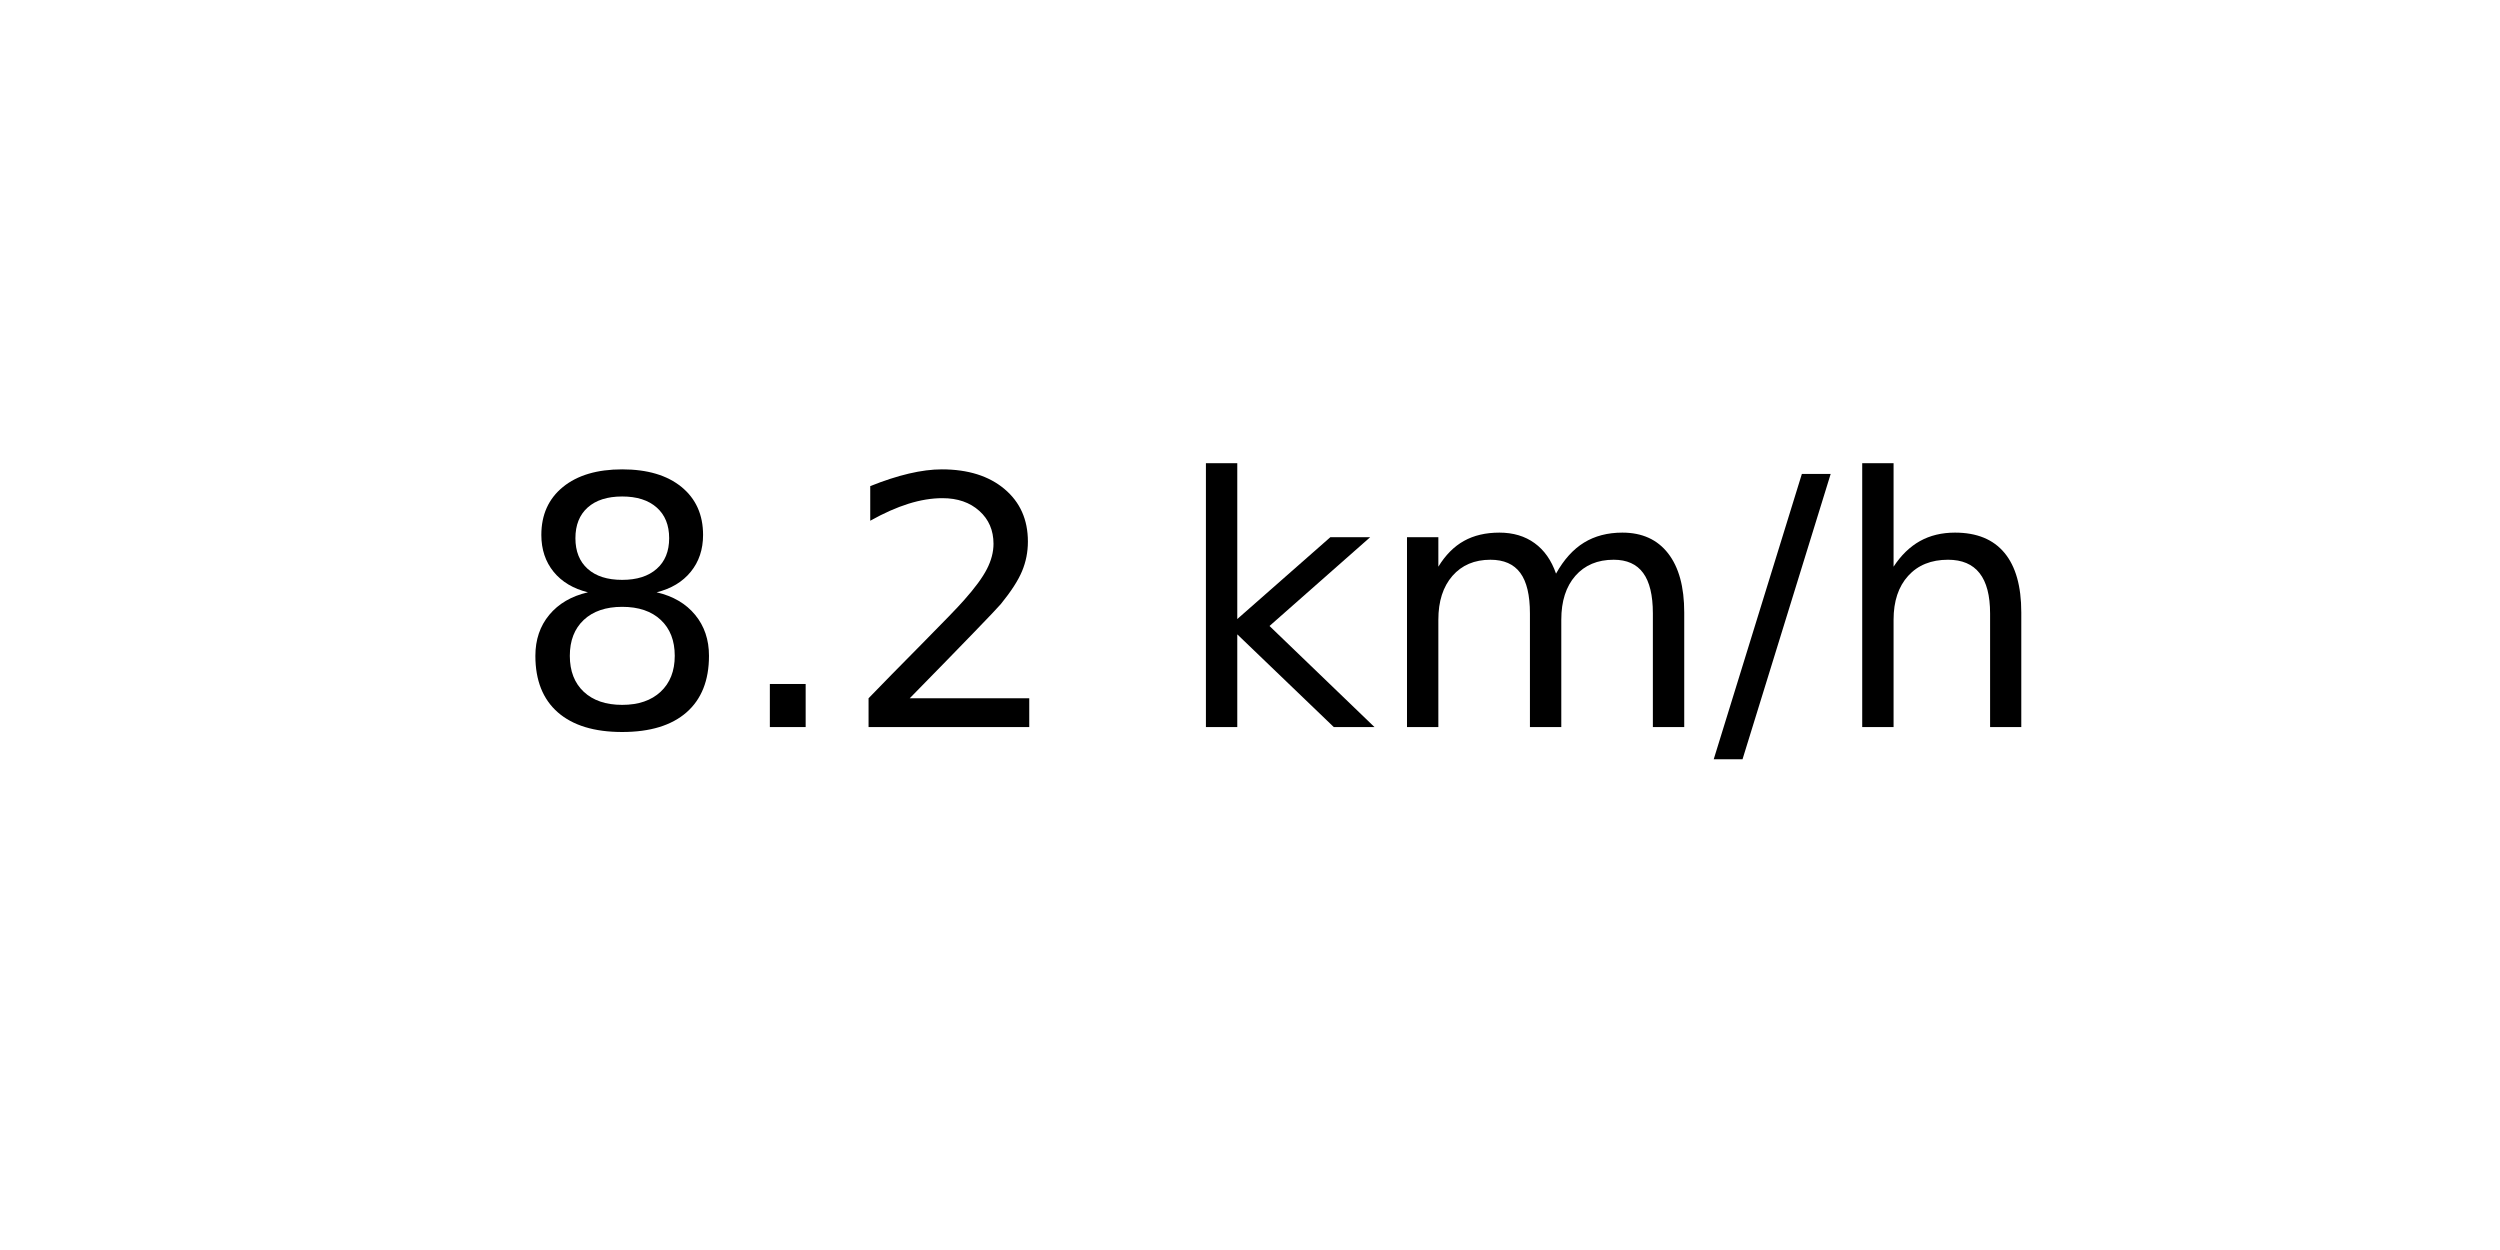
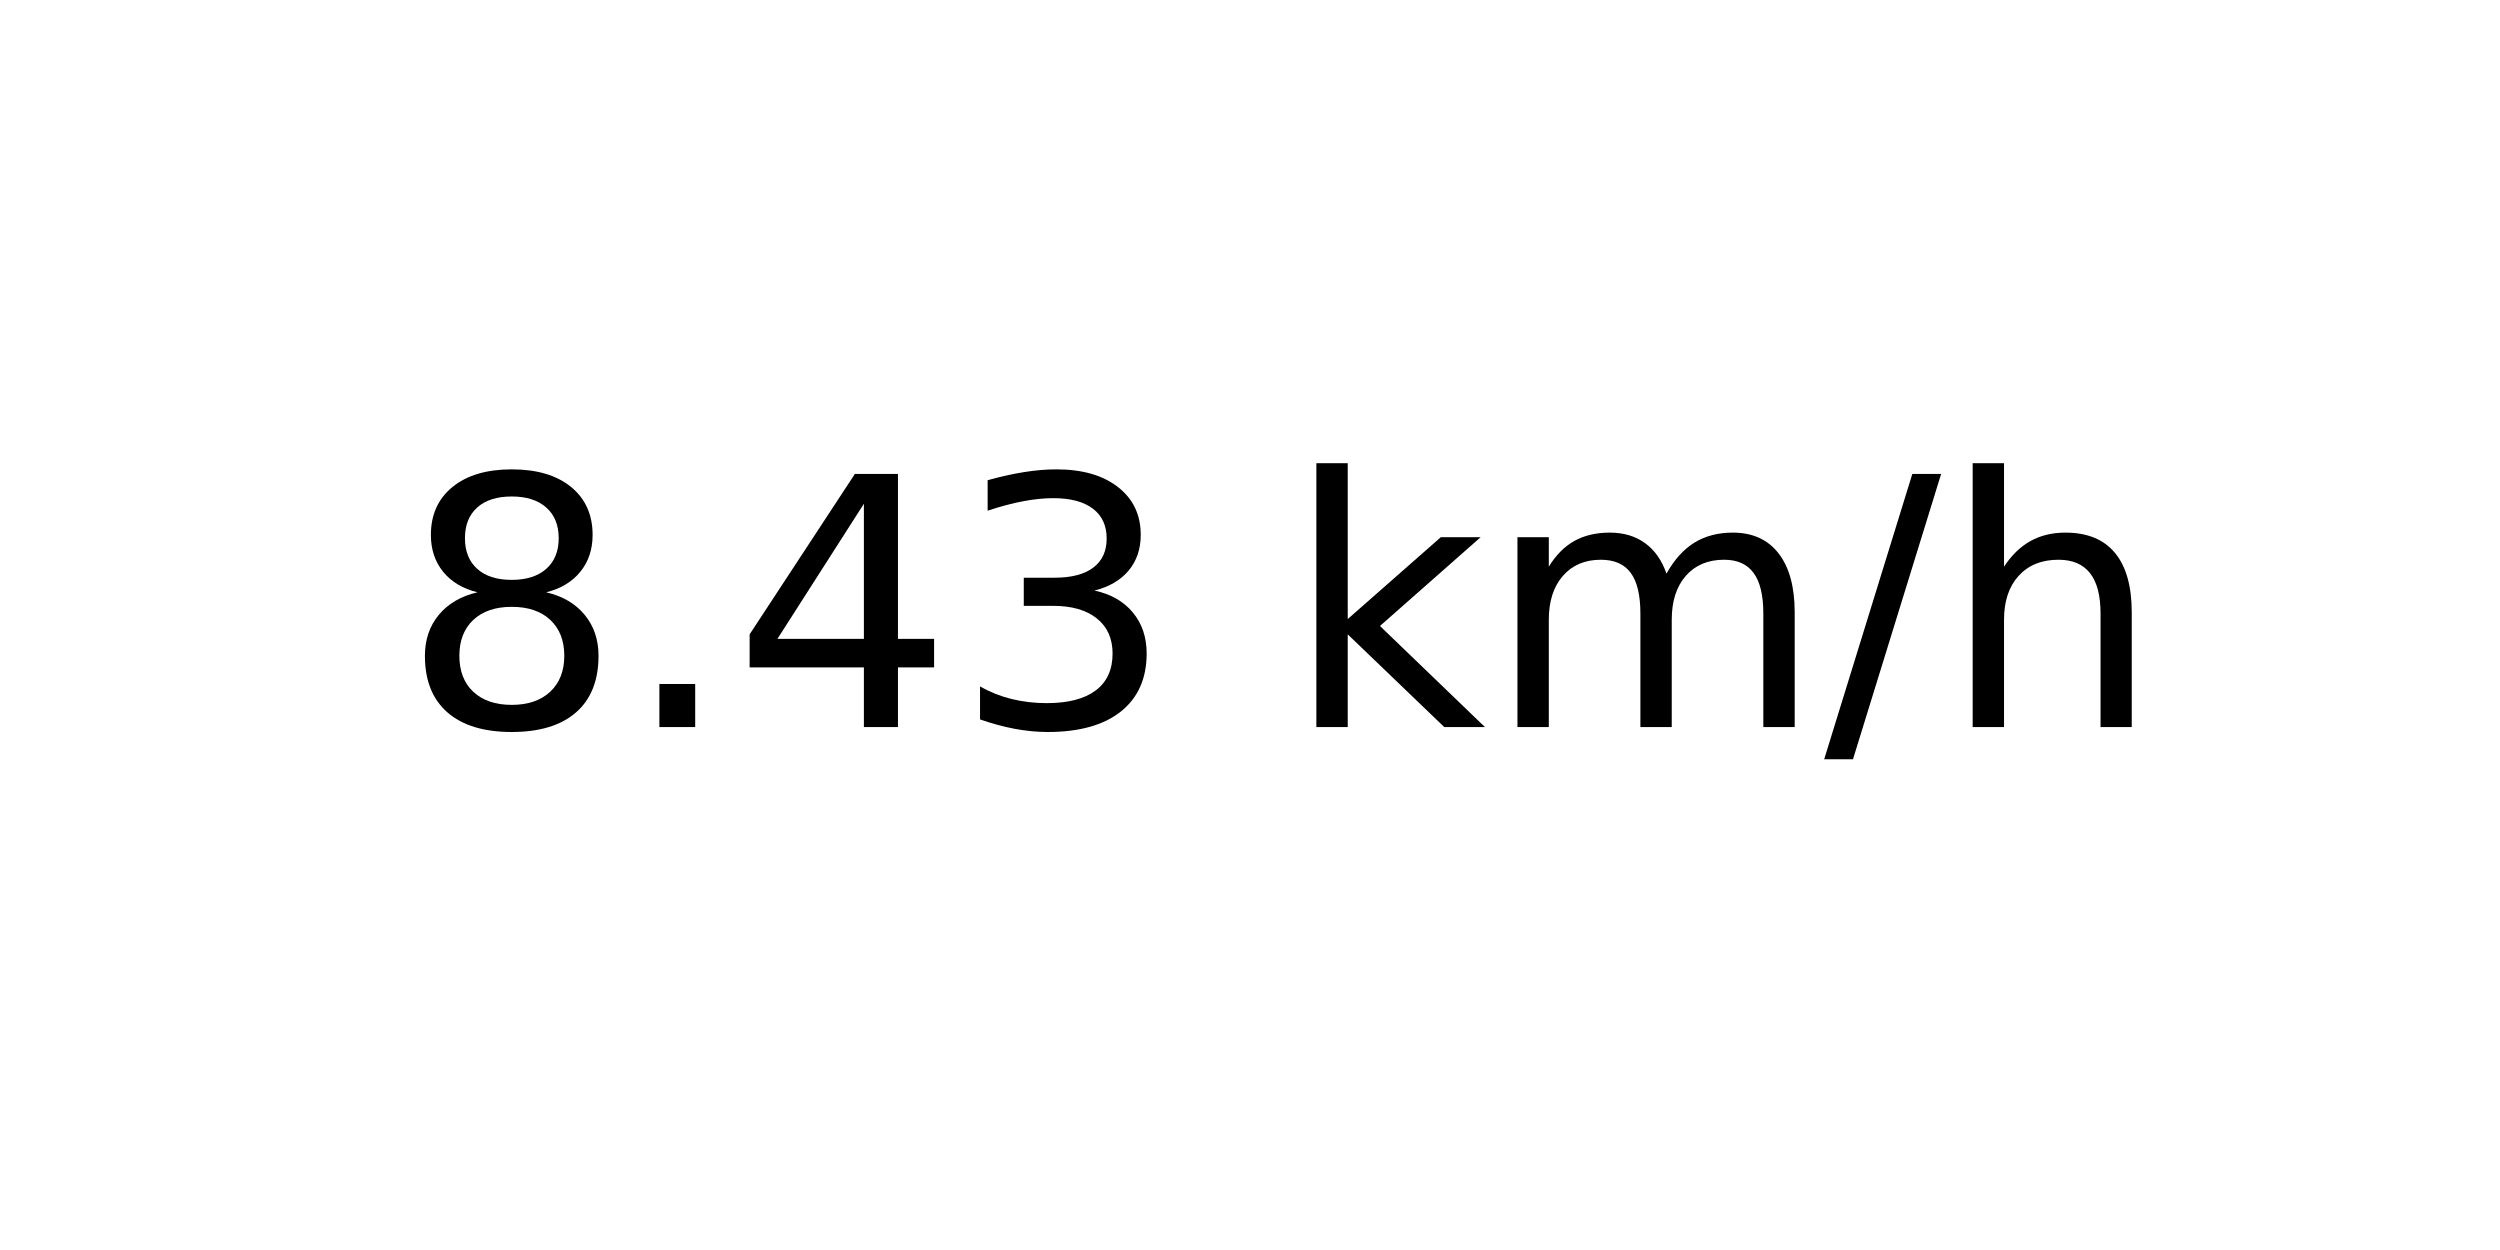
<svg xmlns="http://www.w3.org/2000/svg" xmlns:xlink="http://www.w3.org/1999/xlink" width="72pt" height="36pt" viewBox="0 0 72 36" version="1.1">
  <defs>
    <style type="text/css">*{stroke-linejoin: round; stroke-linecap: butt}</style>
  </defs>
  <g id="figure_1">
    <g id="axes_1">
      <g id="text_1">
-         <g transform="translate(14.74062 20.93937) scale(0.1 -0.1)">
+         <g transform="translate(11.55937 20.93937) scale(0.1 -0.1)">
          <defs>
            <path id="DejaVuSans-38" d="M 2034 2216  Q 1584 2216 1326 1975  Q 1069 1734 1069 1313  Q 1069 891 1326 650  Q 1584 409 2034 409  Q 2484 409 2743 651  Q 3003 894 3003 1313  Q 3003 1734 2745 1975  Q 2488 2216 2034 2216  z M 1403 2484  Q 997 2584 770 2862  Q 544 3141 544 3541  Q 544 4100 942 4425  Q 1341 4750 2034 4750  Q 2731 4750 3128 4425  Q 3525 4100 3525 3541  Q 3525 3141 3298 2862  Q 3072 2584 2669 2484  Q 3125 2378 3379 2068  Q 3634 1759 3634 1313  Q 3634 634 3220 271  Q 2806 -91 2034 -91  Q 1263 -91 848 271  Q 434 634 434 1313  Q 434 1759 690 2068  Q 947 2378 1403 2484  z M 1172 3481  Q 1172 3119 1398 2916  Q 1625 2713 2034 2713  Q 2441 2713 2670 2916  Q 2900 3119 2900 3481  Q 2900 3844 2670 4047  Q 2441 4250 2034 4250  Q 1625 4250 1398 4047  Q 1172 3844 1172 3481  z " transform="scale(0.015625)" />
            <path id="DejaVuSans-2e" d="M 684 794  L 1344 794  L 1344 0  L 684 0  L 684 794  z " transform="scale(0.015625)" />
-             <path id="DejaVuSans-32" d="M 1228 531  L 3431 531  L 3431 0  L 469 0  L 469 531  Q 828 903 1448 1529  Q 2069 2156 2228 2338  Q 2531 2678 2651 2914  Q 2772 3150 2772 3378  Q 2772 3750 2511 3984  Q 2250 4219 1831 4219  Q 1534 4219 1204 4116  Q 875 4013 500 3803  L 500 4441  Q 881 4594 1212 4672  Q 1544 4750 1819 4750  Q 2544 4750 2975 4387  Q 3406 4025 3406 3419  Q 3406 3131 3298 2873  Q 3191 2616 2906 2266  Q 2828 2175 2409 1742  Q 1991 1309 1228 531  z " transform="scale(0.015625)" />
+             <path id="DejaVuSans-34" d="M 2419 4116  L 825 1625  L 2419 1625  L 2419 4116  z M 2253 4666  L 3047 4666  L 3047 1625  L 3713 1625  L 3713 1100  L 3047 1100  L 3047 0  L 2419 0  L 2419 1100  L 313 1100  L 313 1709  L 2253 4666  z " transform="scale(0.015625)" />
+             <path id="DejaVuSans-33" d="M 2597 2516  Q 3050 2419 3304 2112  Q 3559 1806 3559 1356  Q 3559 666 3084 287  Q 2609 -91 1734 -91  Q 1441 -91 1130 -33  Q 819 25 488 141  L 488 750  Q 750 597 1062 519  Q 1375 441 1716 441  Q 2309 441 2620 675  Q 2931 909 2931 1356  Q 2931 1769 2642 2001  Q 2353 2234 1838 2234  L 1294 2234  L 1294 2753  L 1863 2753  Q 2328 2753 2575 2939  Q 2822 3125 2822 3475  Q 2822 3834 2567 4026  Q 2313 4219 1838 4219  Q 1578 4219 1281 4162  Q 984 4106 628 3988  L 628 4550  Q 988 4650 1302 4700  Q 1616 4750 1894 4750  Q 2613 4750 3031 4423  Q 3450 4097 3450 3541  Q 3450 3153 3228 2886  Q 3006 2619 2597 2516  z " transform="scale(0.015625)" />
            <path id="DejaVuSans-20" transform="scale(0.015625)" />
            <path id="DejaVuSans-6b" d="M 581 4863  L 1159 4863  L 1159 1991  L 2875 3500  L 3609 3500  L 1753 1863  L 3688 0  L 2938 0  L 1159 1709  L 1159 0  L 581 0  L 581 4863  z " transform="scale(0.015625)" />
            <path id="DejaVuSans-6d" d="M 3328 2828  Q 3544 3216 3844 3400  Q 4144 3584 4550 3584  Q 5097 3584 5394 3201  Q 5691 2819 5691 2113  L 5691 0  L 5113 0  L 5113 2094  Q 5113 2597 4934 2840  Q 4756 3084 4391 3084  Q 3944 3084 3684 2787  Q 3425 2491 3425 1978  L 3425 0  L 2847 0  L 2847 2094  Q 2847 2600 2669 2842  Q 2491 3084 2119 3084  Q 1678 3084 1418 2786  Q 1159 2488 1159 1978  L 1159 0  L 581 0  L 581 3500  L 1159 3500  L 1159 2956  Q 1356 3278 1631 3431  Q 1906 3584 2284 3584  Q 2666 3584 2933 3390  Q 3200 3197 3328 2828  z " transform="scale(0.015625)" />
            <path id="DejaVuSans-2f" d="M 1625 4666  L 2156 4666  L 531 -594  L 0 -594  L 1625 4666  z " transform="scale(0.015625)" />
            <path id="DejaVuSans-68" d="M 3513 2113  L 3513 0  L 2938 0  L 2938 2094  Q 2938 2591 2744 2837  Q 2550 3084 2163 3084  Q 1697 3084 1428 2787  Q 1159 2491 1159 1978  L 1159 0  L 581 0  L 581 4863  L 1159 4863  L 1159 2956  Q 1366 3272 1645 3428  Q 1925 3584 2291 3584  Q 2894 3584 3203 3211  Q 3513 2838 3513 2113  z " transform="scale(0.015625)" />
          </defs>
          <use xlink:href="#DejaVuSans-38" />
          <use xlink:href="#DejaVuSans-2e" x="63.623" />
-           <use xlink:href="#DejaVuSans-32" x="95.41" />
-           <use xlink:href="#DejaVuSans-20" x="159.033" />
-           <use xlink:href="#DejaVuSans-6b" x="190.82" />
-           <use xlink:href="#DejaVuSans-6d" x="248.73" />
-           <use xlink:href="#DejaVuSans-2f" x="346.143" />
-           <use xlink:href="#DejaVuSans-68" x="379.834" />
+           <use xlink:href="#DejaVuSans-34" x="95.41" />
+           <use xlink:href="#DejaVuSans-33" x="159.033" />
+           <use xlink:href="#DejaVuSans-20" x="222.656" />
+           <use xlink:href="#DejaVuSans-6b" x="254.443" />
+           <use xlink:href="#DejaVuSans-6d" x="312.354" />
+           <use xlink:href="#DejaVuSans-2f" x="409.766" />
+           <use xlink:href="#DejaVuSans-68" x="443.457" />
        </g>
      </g>
    </g>
  </g>
</svg>
